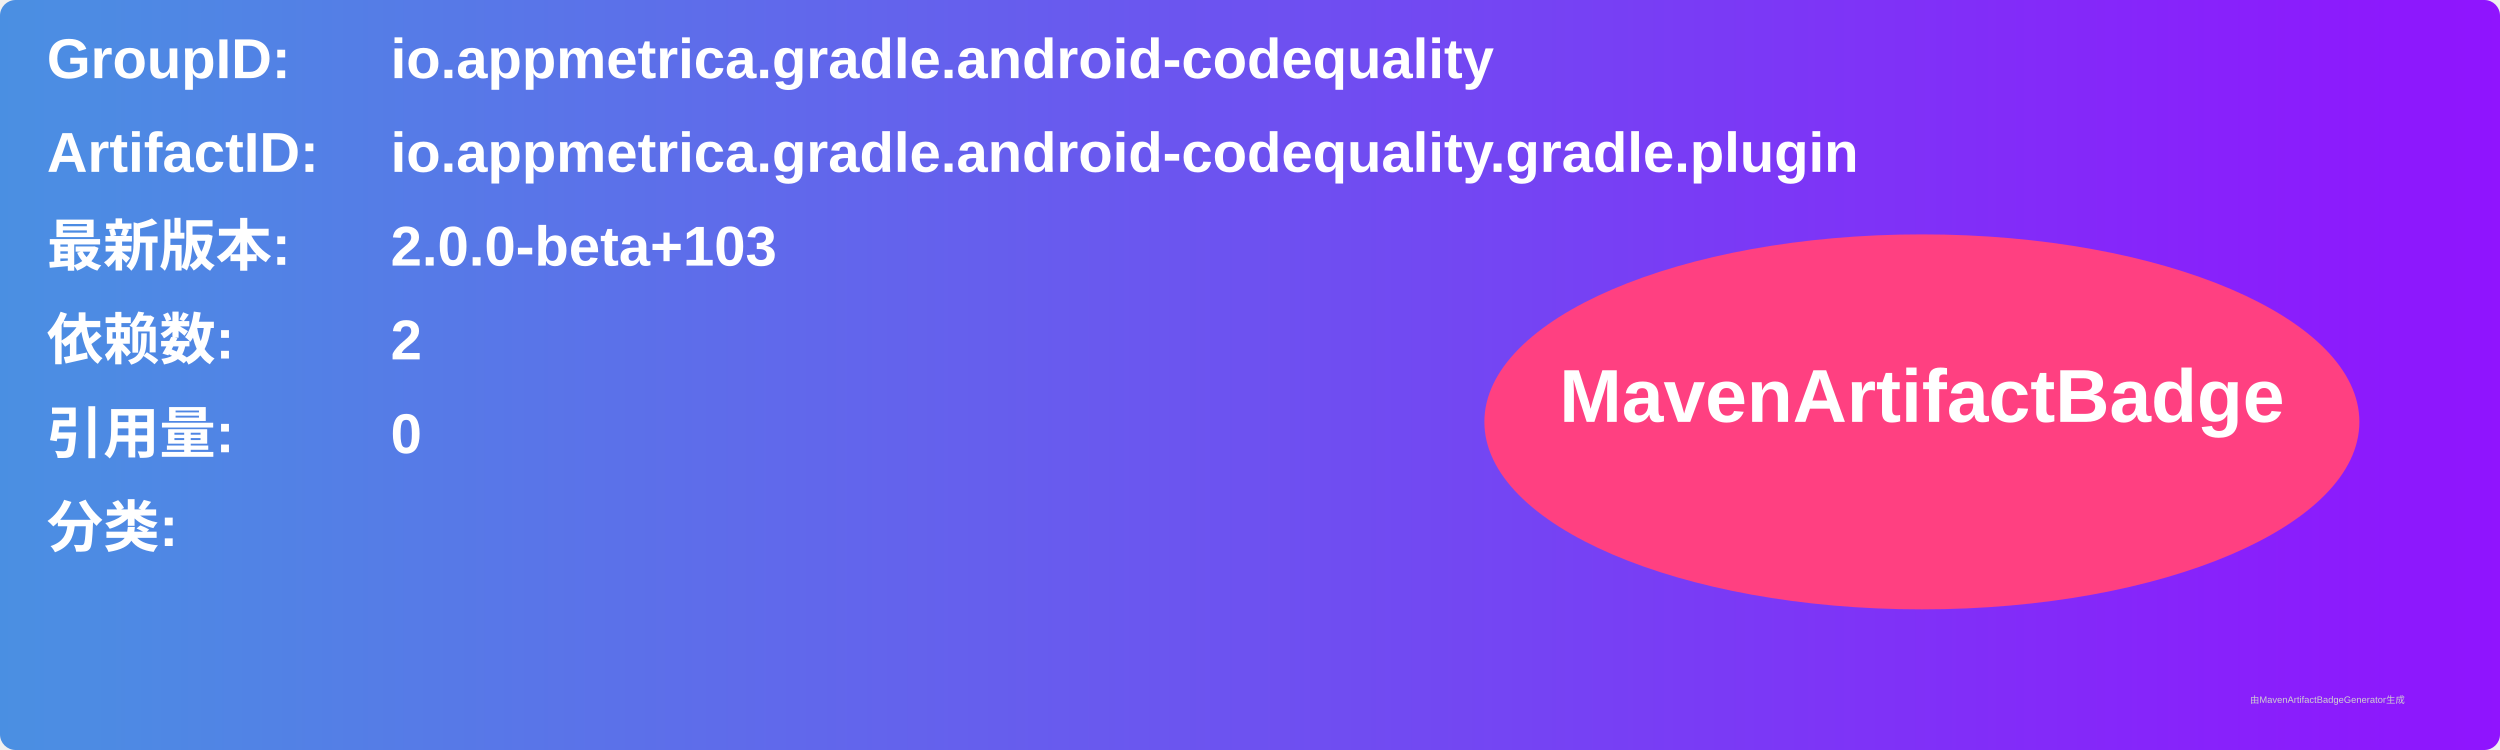
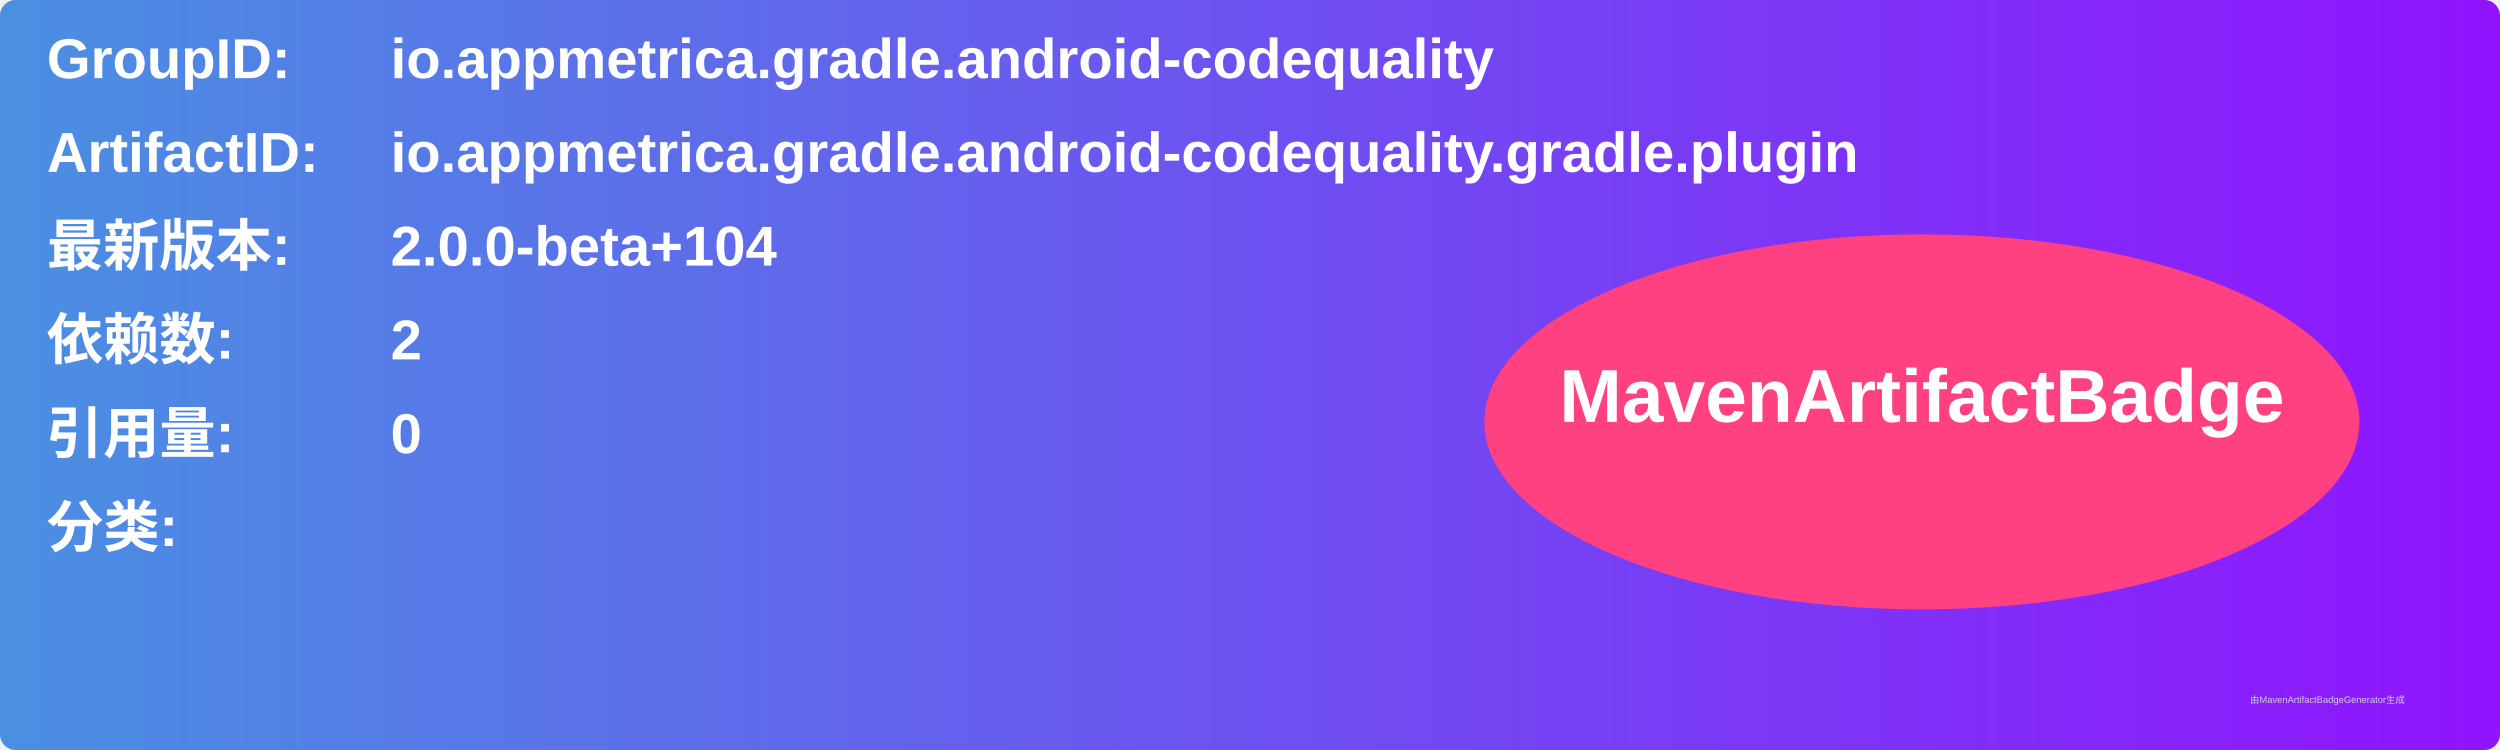
<svg xmlns="http://www.w3.org/2000/svg" width="800" height="240" viewBox="0 0 800 240">
  <linearGradient id="grad" x1="0%" y1="0%" x2="100%" y2="0%">
    <stop offset="0%" stop-color="#4a90e2" />
    <stop offset="100%" stop-color="#9013fe" />
  </linearGradient>
  <rect width="100%" height="100%" rx="5" ry="5" fill="url(#grad)" />
  <g transform="translate(15, 15)">
    <text x="0" y="10" font-family="Arial" font-size="18" fill="white" font-weight="bold" width="260">GroupID:</text>
    <text x="110" y="10" font-family="Arial" font-size="18" fill="white" font-weight="bold" width="460">io.appmetrica.gradle.android-codequality</text>
    <text x="0" y="40" font-family="Arial" font-size="18" fill="white" font-weight="bold" width="260">ArtifactID:</text>
    <text x="110" y="40" font-family="Arial" font-size="18" fill="white" font-weight="bold" width="460">io.appmetrica.gradle.android-codequality.gradle.plugin</text>
    <text x="0" y="70" font-family="Arial" font-size="18" fill="white" font-weight="bold">最新版本:</text>
    <text x="110" y="70" font-family="Arial" font-size="18" fill="white" font-weight="bold">
-       <tspan font-weight="bold">2.0.0-beta+103</tspan>
+       <tspan font-weight="bold">2.0.0-beta+104</tspan>
    </text>
    <text x="0" y="100" font-family="Arial" font-size="18" fill="white" font-weight="bold">依赖数: </text>
    <text x="110" y="100" font-family="Arial" font-size="18" fill="white">
      <tspan font-weight="bold">2</tspan>
    </text>
    <text x="0" y="130" font-family="Arial" font-size="18" fill="white" font-weight="bold">引用量: </text>
    <text x="110" y="130" font-family="Arial" font-size="18" fill="white">
      <tspan font-weight="bold">0</tspan>
    </text>
    <text x="0" y="160" font-family="Arial" font-size="18" fill="white" font-weight="bold">分类:</text>
    <text x="10" y="190" font-family="Arial" font-size="10" fill="white">
      <tspan font-weight="bold" />
    </text>
    <ellipse cx="600" cy="120" rx="140" ry="60" fill="#ff4081" />
    <text x="600" y="120" text-anchor="middle" font-family="Arial" font-size="24" fill="white" font-weight="bold">MavenArtifactBadge</text>
  </g>
  <text x="720" y="225" font-family="Arial" font-size="3" fill="#d0d0d0">由MavenArtifactBadgeGenerator生成</text>
</svg>
